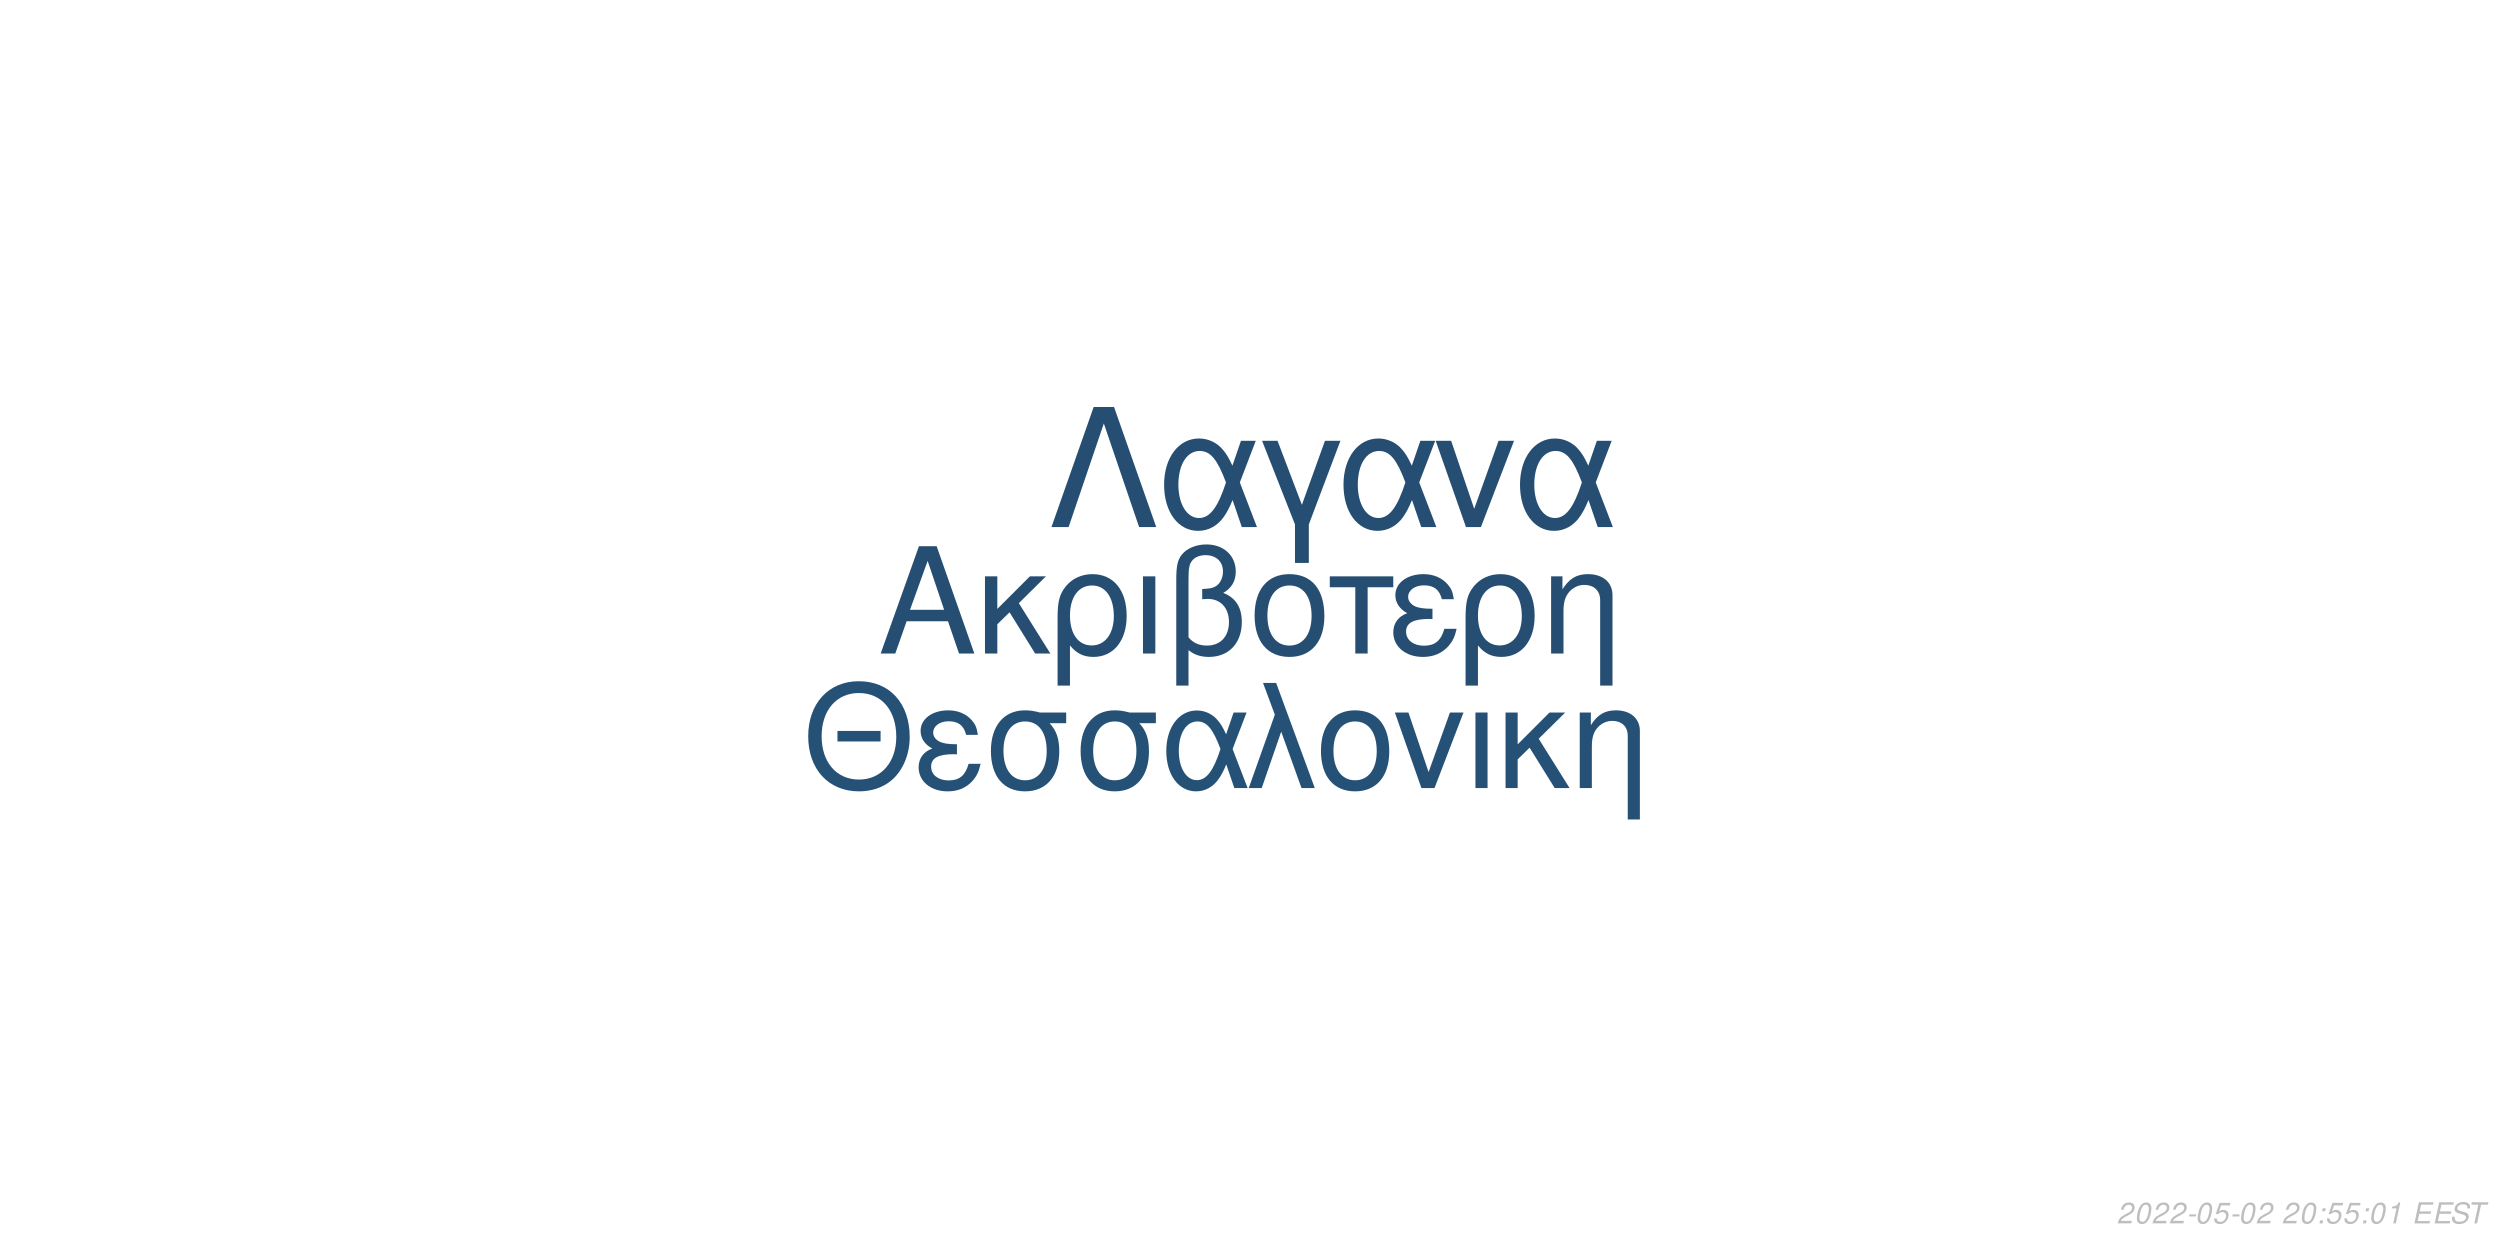
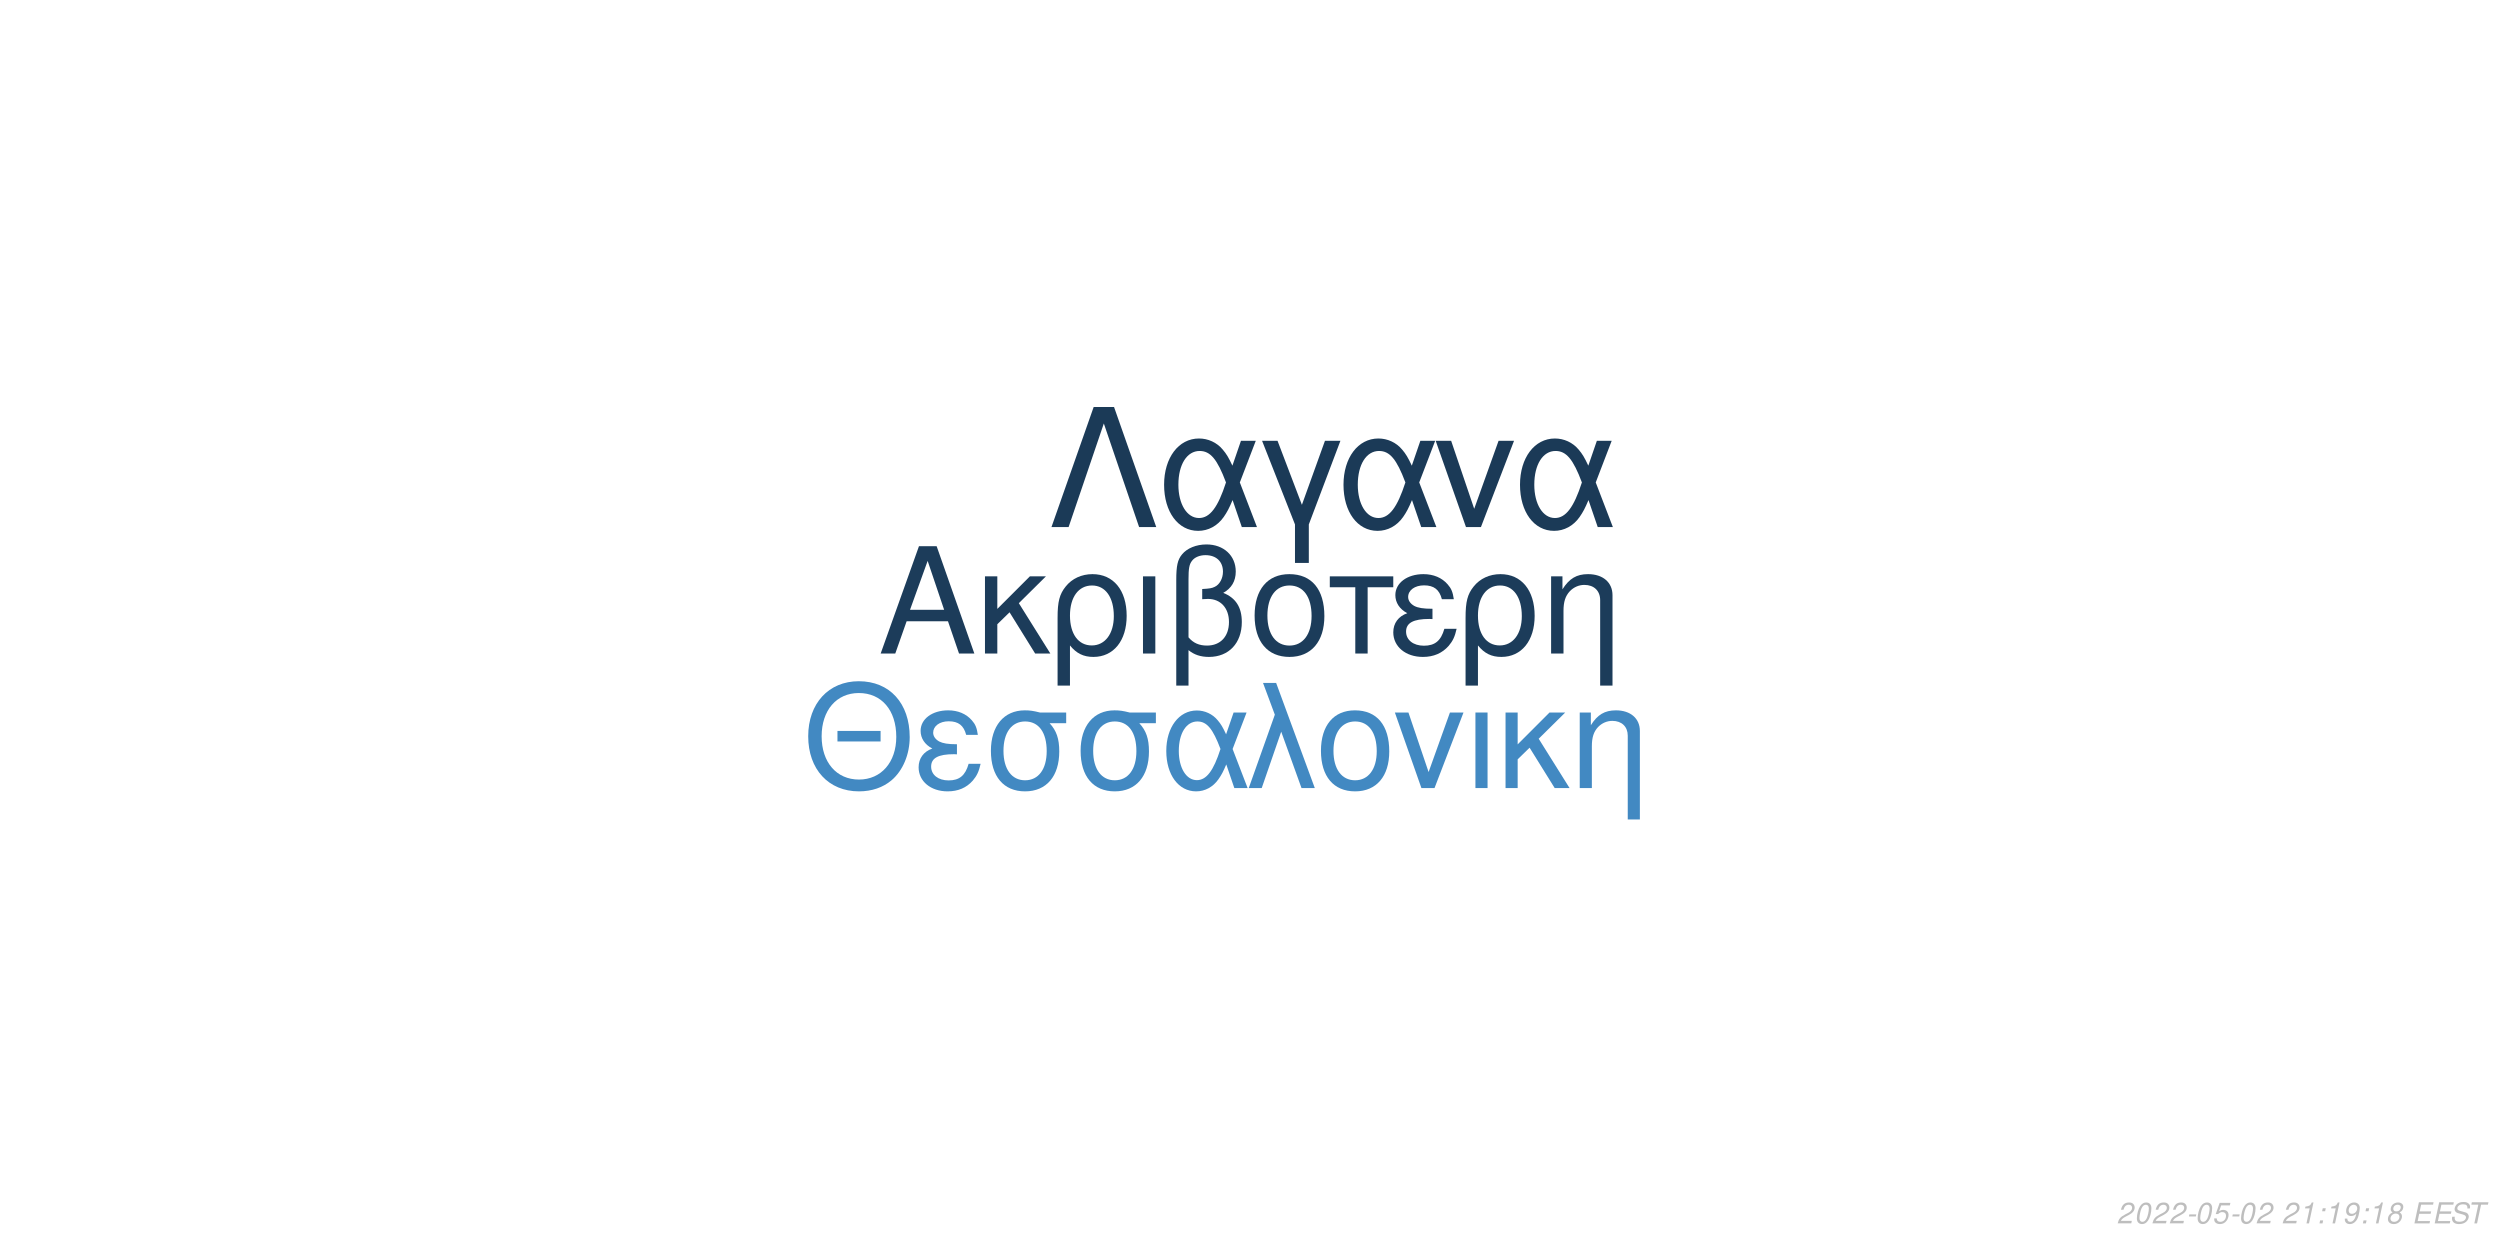
<svg xmlns="http://www.w3.org/2000/svg" xmlns:xlink="http://www.w3.org/1999/xlink" width="864pt" height="432pt" viewBox="0 0 864 432" version="1.1">
  <defs>
    <g>
      <symbol overflow="visible" id="glyph0-0">
        <path style="stroke:none;" d="" />
      </symbol>
      <symbol overflow="visible" id="glyph0-1">
        <path style="stroke:none;" d="M 24.125 -11.141 L 27.938 0 L 33.234 0 L 20.203 -37.094 L 14.094 -37.094 L 0.859 0 L 5.906 0 L 9.828 -11.141 Z M 22.797 -15.109 L 11 -15.109 L 17.094 -32.016 Z M 22.797 -15.109 " />
      </symbol>
      <symbol overflow="visible" id="glyph0-2">
        <path style="stroke:none;" d="M 7.172 -15.422 L 7.172 -26.672 L 2.906 -26.672 L 2.906 0 L 7.172 0 L 7.172 -10.125 L 11.406 -14.25 L 20.25 0 L 25.5 0 L 14.609 -17.406 L 23.969 -26.672 L 18.422 -26.672 Z M 7.172 -15.422 " />
      </symbol>
      <symbol overflow="visible" id="glyph0-3">
        <path style="stroke:none;" d="M 3 11.094 L 7.281 11.094 L 7.281 -2.797 C 9.516 -0.047 11.953 1.172 15.375 1.172 C 22.344 1.172 26.875 -4.422 26.875 -13.031 C 26.875 -21.891 22.297 -27.438 15.062 -27.438 C 11.297 -27.438 7.984 -25.906 5.797 -23.156 C 3.672 -20.516 3 -17.969 3 -12.359 Z M 14.906 -23.516 C 19.547 -23.516 22.438 -19.438 22.438 -12.922 C 22.438 -6.812 19.391 -2.797 14.812 -2.797 C 10.172 -2.797 7.281 -6.766 7.281 -13.125 C 7.281 -19.484 10.234 -23.516 14.906 -23.516 Z M 14.906 -23.516 " />
      </symbol>
      <symbol overflow="visible" id="glyph0-4">
        <path style="stroke:none;" d="M 3.516 0 L 7.781 0 L 7.781 -26.672 L 3.516 -26.672 Z M 3.516 0 " />
      </symbol>
      <symbol overflow="visible" id="glyph0-5">
        <path style="stroke:none;" d="M 4.016 11.094 L 8.25 11.094 L 8.25 -1.172 C 10.172 0.406 12.422 1.172 15.312 1.172 C 22.188 1.172 26.672 -3.609 26.672 -10.891 C 26.672 -15.984 24.578 -19.234 20.25 -20.969 C 23.109 -22.547 24.578 -25.031 24.578 -28.344 C 24.578 -33.844 20.406 -37.703 14.453 -37.703 C 10.938 -37.703 7.734 -36.391 6 -34.25 C 4.484 -32.422 4.016 -30.328 4.016 -25.391 Z M 8.25 -25.656 C 8.25 -29.359 8.5 -30.844 9.469 -32.062 C 10.375 -33.281 12.156 -34 14.094 -34 C 17.812 -34 20.156 -31.812 20.156 -28.297 C 20.156 -25.953 18.984 -23.812 17.297 -23.047 C 16.281 -22.547 15.469 -22.438 12.984 -22.297 L 12.984 -18.781 C 13.734 -18.828 14.344 -18.875 14.969 -18.875 C 19.344 -18.875 22.234 -15.719 22.234 -10.891 C 22.234 -5.906 19.281 -2.75 14.656 -2.75 C 11.953 -2.75 9.922 -3.609 8.25 -5.594 Z M 8.25 -25.656 " />
      </symbol>
      <symbol overflow="visible" id="glyph0-6">
        <path style="stroke:none;" d="M 14.094 -27.438 C 6.562 -27.438 2.094 -22.094 2.094 -13.125 C 2.094 -4.125 6.562 1.172 14.141 1.172 C 21.672 1.172 26.203 -4.172 26.203 -12.922 C 26.203 -22.188 21.828 -27.438 14.094 -27.438 Z M 14.141 -23.516 C 18.938 -23.516 21.781 -19.594 21.781 -12.984 C 21.781 -6.672 18.828 -2.75 14.141 -2.75 C 9.422 -2.75 6.516 -6.672 6.516 -13.125 C 6.516 -19.594 9.422 -23.516 14.141 -23.516 Z M 14.141 -23.516 " />
      </symbol>
      <symbol overflow="visible" id="glyph0-7">
        <path style="stroke:none;" d="M 7.891 0 L 12.156 0 L 12.156 -22.906 L 21.016 -22.906 L 21.016 -26.672 L -0.922 -26.672 L -0.922 -22.906 L 7.891 -22.906 Z M 7.891 0 " />
      </symbol>
      <symbol overflow="visible" id="glyph0-8">
        <path style="stroke:none;" d="M 14.562 -15.469 C 11.344 -15.469 9.562 -15.781 8.297 -16.438 C 6.922 -17.203 6.156 -18.328 6.156 -19.547 C 6.156 -21.891 8.453 -23.562 11.656 -23.562 C 15.062 -23.562 16.953 -22.094 17.812 -18.781 L 21.938 -18.781 C 21.578 -21.266 21.062 -22.5 19.797 -23.922 C 17.812 -26.203 14.906 -27.438 11.453 -27.438 C 5.797 -27.438 1.734 -24.375 1.734 -20.203 C 1.734 -17.609 3.156 -15.375 5.859 -13.938 C 2.797 -12.875 1.016 -10.484 1.016 -7.328 C 1.016 -2.391 5.297 1.172 11.25 1.172 C 14.969 1.172 17.906 -0.109 20.156 -2.641 C 21.578 -4.328 22.297 -5.797 22.906 -8.547 L 18.672 -8.547 C 17.5 -4.422 15.422 -2.703 11.609 -2.703 C 7.938 -2.703 5.438 -4.688 5.438 -7.578 C 5.438 -10.578 7.938 -11.953 13.484 -11.953 C 13.641 -11.953 14.094 -11.953 14.562 -11.906 Z M 14.562 -15.469 " />
      </symbol>
      <symbol overflow="visible" id="glyph0-9">
        <path style="stroke:none;" d="M 3.562 -26.672 L 3.562 0 L 7.844 0 L 7.844 -14.703 C 7.844 -17.906 8.5 -19.891 10.031 -21.531 C 11.406 -22.953 13.188 -23.719 15.062 -23.719 C 18.375 -23.719 20.516 -21.672 20.516 -18.469 L 20.516 11.094 L 24.781 11.094 L 24.781 -20.156 C 24.781 -24.578 21.469 -27.438 16.328 -27.438 C 12.359 -27.438 9.828 -25.906 7.484 -22.188 L 7.484 -26.672 Z M 3.562 -26.672 " />
      </symbol>
      <symbol overflow="visible" id="glyph1-0">
        <path style="stroke:none;" d="" />
      </symbol>
      <symbol overflow="visible" id="glyph1-1">
        <path style="stroke:none;" d="M 26.859 -19.734 L 11.953 -19.734 L 11.953 -16.094 L 26.859 -16.094 Z M 19.328 -36.922 C 8.922 -36.922 1.844 -29.25 1.844 -17.891 C 1.844 -6.484 8.875 1.141 19.391 1.141 C 23.812 1.141 27.703 -0.203 30.641 -2.688 C 34.578 -6.031 36.922 -11.656 36.922 -17.594 C 36.922 -29.297 30 -36.922 19.328 -36.922 Z M 19.328 -32.844 C 27.203 -32.844 32.281 -26.906 32.281 -17.688 C 32.281 -8.922 27.062 -2.938 19.391 -2.938 C 11.609 -2.938 6.484 -8.922 6.484 -17.891 C 6.484 -26.859 11.609 -32.844 19.328 -32.844 Z M 19.328 -32.844 " />
      </symbol>
      <symbol overflow="visible" id="glyph1-2">
        <path style="stroke:none;" d="M 14.25 -15.141 C 11.109 -15.141 9.375 -15.453 8.125 -16.094 C 6.781 -16.844 6.031 -17.938 6.031 -19.141 C 6.031 -21.422 8.266 -23.078 11.406 -23.078 C 14.75 -23.078 16.594 -21.625 17.438 -18.391 L 21.469 -18.391 C 21.125 -20.828 20.625 -22.031 19.391 -23.422 C 17.438 -25.656 14.594 -26.859 11.219 -26.859 C 5.688 -26.859 1.688 -23.875 1.688 -19.781 C 1.688 -17.234 3.094 -15.047 5.734 -13.656 C 2.734 -12.609 1 -10.266 1 -7.172 C 1 -2.344 5.188 1.141 11.016 1.141 C 14.656 1.141 17.547 -0.094 19.734 -2.594 C 21.125 -4.234 21.828 -5.688 22.422 -8.375 L 18.281 -8.375 C 17.141 -4.328 15.094 -2.641 11.359 -2.641 C 7.766 -2.641 5.328 -4.578 5.328 -7.422 C 5.328 -10.359 7.766 -11.703 13.203 -11.703 C 13.359 -11.703 13.797 -11.703 14.25 -11.656 Z M 14.25 -15.141 " />
      </symbol>
      <symbol overflow="visible" id="glyph1-3">
        <path style="stroke:none;" d="M 29 -26.109 L 19.938 -26.109 C 17.594 -26.703 16.438 -26.859 14.703 -26.859 C 7.469 -26.859 2.984 -21.469 2.984 -12.859 C 2.984 -4.031 7.375 1.141 14.797 1.141 C 22.172 1.141 26.609 -4.078 26.609 -12.656 C 26.609 -17.047 25.656 -19.828 23.266 -22.422 L 29 -22.422 Z M 14.797 -23.016 C 19.531 -23.016 22.266 -19.234 22.266 -12.75 C 22.266 -6.531 19.438 -2.688 14.797 -2.688 C 10.172 -2.688 7.328 -6.531 7.328 -12.859 C 7.328 -19.188 10.172 -23.016 14.797 -23.016 Z M 14.797 -23.016 " />
      </symbol>
      <symbol overflow="visible" id="glyph1-4">
        <path style="stroke:none;" d="M 29.344 -26.109 L 24.859 -26.109 L 22.266 -18.578 C 21.125 -21.031 20.484 -22.125 19.328 -23.469 C 17.547 -25.609 14.906 -26.812 12.156 -26.812 C 5.984 -26.812 1.594 -20.984 1.594 -12.812 C 1.594 -4.578 5.828 1.141 11.906 1.141 C 14.953 1.141 17.734 -0.344 19.625 -3.047 C 20.672 -4.531 21.281 -5.688 22.328 -8.172 L 25.109 0 L 29.703 0 L 24.516 -13.5 Z M 20.328 -13.5 C 17.891 -5.922 15.453 -2.734 12.156 -2.734 C 8.516 -2.734 5.922 -6.922 5.922 -12.812 C 5.922 -18.938 8.516 -23.016 12.359 -23.016 C 15.594 -23.016 17.688 -20.531 20.328 -13.5 Z M 20.328 -13.5 " />
      </symbol>
      <symbol overflow="visible" id="glyph1-5">
        <path style="stroke:none;" d="M 1.094 0 L 5.578 0 L 12.312 -19.484 L 19.328 0 L 23.922 0 L 10.562 -36.328 L 6.031 -36.328 L 10.109 -25.359 Z M 1.094 0 " />
      </symbol>
      <symbol overflow="visible" id="glyph1-6">
        <path style="stroke:none;" d="M 13.797 -26.859 C 6.422 -26.859 2.047 -21.625 2.047 -12.859 C 2.047 -4.031 6.422 1.141 13.859 1.141 C 21.234 1.141 25.656 -4.078 25.656 -12.656 C 25.656 -21.719 21.375 -26.859 13.797 -26.859 Z M 13.859 -23.016 C 18.531 -23.016 21.328 -19.188 21.328 -12.703 C 21.328 -6.531 18.438 -2.688 13.859 -2.688 C 9.219 -2.688 6.375 -6.531 6.375 -12.859 C 6.375 -19.188 9.219 -23.016 13.859 -23.016 Z M 13.859 -23.016 " />
      </symbol>
      <symbol overflow="visible" id="glyph1-7">
        <path style="stroke:none;" d="M 14.297 0 L 24.312 -26.109 L 19.625 -26.109 L 12.25 -5.531 L 5.281 -26.109 L 0.594 -26.109 L 9.766 0 Z M 14.297 0 " />
      </symbol>
      <symbol overflow="visible" id="glyph1-8">
        <path style="stroke:none;" d="M 3.438 0 L 7.625 0 L 7.625 -26.109 L 3.438 -26.109 Z M 3.438 0 " />
      </symbol>
      <symbol overflow="visible" id="glyph1-9">
        <path style="stroke:none;" d="M 7.031 -15.094 L 7.031 -26.109 L 2.844 -26.109 L 2.844 0 L 7.031 0 L 7.031 -9.922 L 11.156 -13.953 L 19.828 0 L 24.969 0 L 14.297 -17.047 L 23.469 -26.109 L 18.031 -26.109 Z M 7.031 -15.094 " />
      </symbol>
      <symbol overflow="visible" id="glyph1-10">
        <path style="stroke:none;" d="M 3.484 -26.109 L 3.484 0 L 7.672 0 L 7.672 -14.406 C 7.672 -17.547 8.328 -19.484 9.812 -21.078 C 11.156 -22.469 12.906 -23.219 14.75 -23.219 C 17.984 -23.219 20.078 -21.234 20.078 -18.094 L 20.078 10.859 L 24.266 10.859 L 24.266 -19.734 C 24.266 -24.062 21.031 -26.859 16 -26.859 C 12.109 -26.859 9.609 -25.359 7.328 -21.719 L 7.328 -26.109 Z M 3.484 -26.109 " />
      </symbol>
      <symbol overflow="visible" id="glyph2-0">
        <path style="stroke:none;" d="" />
      </symbol>
      <symbol overflow="visible" id="glyph2-1">
        <path style="stroke:none;" d="M 22.531 -41.484 L 15.484 -41.484 L 0.906 0 L 6.828 0 L 19 -35.797 L 31.188 0 L 37.109 0 Z M 22.531 -41.484 " />
      </symbol>
      <symbol overflow="visible" id="glyph2-2">
        <path style="stroke:none;" d="M 33.516 -29.812 L 28.391 -29.812 L 25.438 -21.219 C 24.125 -24.016 23.391 -25.266 22.078 -26.797 C 20.031 -29.25 17.016 -30.609 13.891 -30.609 C 6.828 -30.609 1.828 -23.953 1.828 -14.625 C 1.828 -5.234 6.656 1.312 13.594 1.312 C 17.078 1.312 20.266 -0.391 22.422 -3.469 C 23.609 -5.172 24.297 -6.484 25.5 -9.328 L 28.688 0 L 33.922 0 L 28 -15.422 Z M 23.219 -15.422 C 20.422 -6.766 17.641 -3.125 13.891 -3.125 C 9.734 -3.125 6.766 -7.906 6.766 -14.625 C 6.766 -21.625 9.734 -26.297 14.109 -26.297 C 17.812 -26.297 20.203 -23.453 23.219 -15.422 Z M 23.219 -15.422 " />
      </symbol>
      <symbol overflow="visible" id="glyph2-3">
        <path style="stroke:none;" d="M 12.062 12.406 L 16.844 12.406 L 16.844 -0.906 L 27.766 -29.812 L 22.422 -29.812 L 14.453 -7.688 L 6.031 -29.812 L 0.688 -29.812 L 12.062 -0.906 Z M 12.062 12.406 " />
      </symbol>
      <symbol overflow="visible" id="glyph2-4">
        <path style="stroke:none;" d="M 16.328 0 L 27.766 -29.812 L 22.422 -29.812 L 14 -6.312 L 6.031 -29.812 L 0.688 -29.812 L 11.156 0 Z M 16.328 0 " />
      </symbol>
      <symbol overflow="visible" id="glyph3-0">
        <path style="stroke:none;" d="" />
      </symbol>
      <symbol overflow="visible" id="glyph3-1">
        <path style="stroke:none;" d="M 5.234 -0.875 L 1.469 -0.875 C 1.641 -1.375 2.203 -1.891 3.109 -2.344 L 4.234 -2.938 C 5.562 -3.625 6.219 -4.469 6.219 -5.484 C 6.219 -5.938 6.062 -6.359 5.797 -6.656 C 5.469 -7.047 4.984 -7.234 4.312 -7.234 C 2.766 -7.234 1.891 -6.453 1.484 -4.734 L 2.375 -4.734 C 2.484 -5.188 2.609 -5.484 2.797 -5.75 C 3.094 -6.203 3.609 -6.453 4.188 -6.453 C 4.891 -6.453 5.344 -6.031 5.344 -5.375 C 5.344 -4.703 4.859 -4.094 4.016 -3.656 L 2.984 -3.125 C 1.234 -2.188 0.797 -1.656 0.344 -0.016 L 5.047 -0.016 Z M 5.234 -0.875 " />
      </symbol>
      <symbol overflow="visible" id="glyph3-2">
        <path style="stroke:none;" d="M 4.203 -7.234 C 3.375 -7.234 2.688 -6.812 2.125 -5.984 C 1.484 -5.047 0.984 -3.188 0.984 -1.734 C 0.984 -1.109 1.172 -0.562 1.484 -0.266 C 1.797 0.047 2.281 0.234 2.766 0.234 C 3.625 0.234 4.281 -0.156 4.859 -1.016 C 5.516 -1.953 6 -3.797 6 -5.266 C 6 -6.5 5.328 -7.234 4.203 -7.234 Z M 4.094 -6.453 C 4.734 -6.453 5.125 -5.984 5.125 -5.156 C 5.125 -4.203 4.781 -2.625 4.406 -1.812 C 3.984 -0.938 3.516 -0.547 2.875 -0.547 C 2.25 -0.547 1.875 -1.031 1.875 -1.828 C 1.875 -2.797 2.203 -4.344 2.594 -5.203 C 2.984 -6.047 3.453 -6.453 4.094 -6.453 Z M 4.094 -6.453 " />
      </symbol>
      <symbol overflow="visible" id="glyph3-3">
        <path style="stroke:none;" d="M 3.516 -3.125 L 1.125 -3.125 L 0.969 -2.406 L 3.359 -2.406 Z M 3.516 -3.125 " />
      </symbol>
      <symbol overflow="visible" id="glyph3-4">
        <path style="stroke:none;" d="M 6.297 -7.094 L 2.594 -7.094 L 1.234 -3.234 L 2.047 -3.234 C 2.656 -3.766 2.938 -3.906 3.531 -3.906 C 4.328 -3.906 4.797 -3.453 4.797 -2.688 C 4.797 -1.438 3.969 -0.547 2.828 -0.547 C 2.031 -0.547 1.609 -0.938 1.578 -1.734 L 0.703 -1.734 L 0.703 -1.516 C 0.703 -0.938 0.844 -0.547 1.188 -0.266 C 1.562 0.062 2.078 0.234 2.703 0.234 C 3.656 0.234 4.391 -0.156 4.984 -0.922 C 5.422 -1.5 5.672 -2.234 5.672 -2.953 C 5.672 -4 4.938 -4.672 3.812 -4.672 C 3.328 -4.672 2.906 -4.547 2.406 -4.234 L 3.109 -6.219 L 6.109 -6.219 Z M 6.297 -7.094 " />
      </symbol>
      <symbol overflow="visible" id="glyph3-5">
        <path style="stroke:none;" d="" />
      </symbol>
      <symbol overflow="visible" id="glyph3-6">
+         <path style="stroke:none;" d="M 3.703 -5.188 L 2.594 0 L 3.469 0 L 5.016 -7.234 L 4.438 -7.234 C 3.906 -6.156 3.688 -6.016 2.234 -5.812 L 2.109 -5.188 Z M 3.703 -5.188 " />
+       </symbol>
+       <symbol overflow="visible" id="glyph3-7">
        <path style="stroke:none;" d="M 2.359 -1.031 L 1.312 -1.031 L 1.094 0 L 2.141 0 Z M 3.266 -5.234 L 2.219 -5.234 L 2 -4.203 L 3.047 -4.203 Z M 3.266 -5.234 " />
      </symbol>
-       <symbol overflow="visible" id="glyph3-7">
-         <path style="stroke:none;" d="M 3.703 -5.188 L 2.594 0 L 3.469 0 L 5.016 -7.234 L 4.438 -7.234 C 3.906 -6.156 3.688 -6.016 2.234 -5.812 L 2.109 -5.188 Z M 3.703 -5.188 " />
+       <symbol overflow="visible" id="glyph3-8">
+         <path style="stroke:none;" d="M 0.844 -1.656 C 0.844 -1.547 0.844 -1.438 0.844 -1.375 C 0.844 -0.406 1.531 0.234 2.578 0.234 C 3.203 0.234 3.766 0.016 4.297 -0.438 C 4.938 -1 5.312 -1.656 5.594 -2.719 C 5.844 -3.672 6.016 -4.766 6.016 -5.375 C 6.016 -5.844 5.844 -6.328 5.547 -6.656 C 5.203 -7.031 4.703 -7.234 4.062 -7.234 C 2.516 -7.234 1.297 -5.938 1.297 -4.266 C 1.297 -3.203 1.984 -2.547 3.047 -2.547 C 3.484 -2.547 3.953 -2.672 4.281 -2.891 C 4.406 -2.984 4.547 -3.078 4.828 -3.344 C 4.438 -1.484 3.703 -0.547 2.703 -0.547 C 2.109 -0.547 1.719 -0.938 1.719 -1.547 L 1.719 -1.656 Z M 3.953 -6.453 C 4.625 -6.453 5.141 -5.953 5.141 -5.281 C 5.141 -4.188 4.312 -3.312 3.297 -3.312 C 2.594 -3.312 2.172 -3.734 2.172 -4.453 C 2.172 -5.562 2.984 -6.453 3.953 -6.453 Z M 3.953 -6.453 " />
      </symbol>
-       <symbol overflow="visible" id="glyph3-8">
+       <symbol overflow="visible" id="glyph3-9">
+         <path style="stroke:none;" d="M 4.766 -3.797 C 5.078 -3.969 5.234 -4.078 5.438 -4.234 C 5.812 -4.594 6.062 -5.172 6.062 -5.734 C 6.062 -6.625 5.344 -7.234 4.266 -7.234 C 2.812 -7.234 1.703 -6.219 1.703 -4.875 C 1.703 -4.406 1.875 -4.125 2.359 -3.812 C 1.297 -3.312 0.75 -2.516 0.75 -1.469 C 0.75 -0.438 1.547 0.234 2.812 0.234 C 3.656 0.234 4.359 -0.094 4.938 -0.734 C 5.359 -1.234 5.609 -1.859 5.609 -2.438 C 5.609 -3.047 5.312 -3.516 4.766 -3.797 Z M 4.109 -6.453 C 4.797 -6.453 5.188 -6.125 5.188 -5.578 C 5.188 -5.266 5.062 -4.922 4.859 -4.672 C 4.562 -4.312 4.188 -4.156 3.656 -4.156 C 2.984 -4.156 2.594 -4.453 2.594 -4.984 C 2.594 -5.859 3.203 -6.453 4.109 -6.453 Z M 3.453 -3.406 C 4.234 -3.406 4.734 -2.984 4.734 -2.312 C 4.734 -1.312 3.922 -0.547 2.875 -0.547 C 2.125 -0.547 1.625 -0.969 1.625 -1.625 C 1.625 -2.609 2.438 -3.406 3.453 -3.406 Z M 3.453 -3.406 " />
+       </symbol>
+       <symbol overflow="visible" id="glyph3-10">
        <path style="stroke:none;" d="M 2.547 -3.312 L 6.5 -3.312 L 6.688 -4.141 L 2.719 -4.141 L 3.219 -6.469 L 7.344 -6.469 L 7.516 -7.297 L 2.453 -7.297 L 0.906 0 L 6.125 0 L 6.297 -0.812 L 2.016 -0.812 Z M 2.547 -3.312 " />
      </symbol>
-       <symbol overflow="visible" id="glyph3-9">
+       <symbol overflow="visible" id="glyph3-11">
        <path style="stroke:none;" d="M 7.062 -5.156 C 7.125 -5.438 7.141 -5.562 7.141 -5.703 C 7.141 -6.156 6.938 -6.594 6.594 -6.891 C 6.188 -7.25 5.656 -7.406 4.875 -7.406 C 3.844 -7.406 3.047 -7.125 2.5 -6.562 C 2.094 -6.141 1.781 -5.438 1.781 -4.922 C 1.781 -4.297 2.219 -3.766 2.891 -3.562 L 4.594 -3.094 C 5.406 -2.859 5.734 -2.578 5.734 -2.094 C 5.734 -1.781 5.547 -1.406 5.266 -1.141 C 4.844 -0.766 4.266 -0.578 3.453 -0.578 C 2.328 -0.578 1.812 -0.984 1.812 -1.906 C 1.812 -2.047 1.812 -2.125 1.844 -2.312 L 0.984 -2.312 C 0.906 -2.062 0.891 -1.906 0.891 -1.688 C 0.891 -0.484 1.797 0.234 3.297 0.234 C 4.359 0.234 5.234 -0.062 5.812 -0.609 C 6.344 -1.078 6.688 -1.797 6.688 -2.375 C 6.688 -2.641 6.609 -2.906 6.453 -3.156 C 6.234 -3.5 5.938 -3.703 5.469 -3.828 L 3.75 -4.312 C 2.984 -4.547 2.734 -4.734 2.734 -5.188 C 2.734 -5.547 2.875 -5.844 3.188 -6.109 C 3.547 -6.438 4.031 -6.594 4.703 -6.594 C 5.266 -6.594 5.688 -6.484 5.906 -6.297 C 6.094 -6.125 6.219 -5.797 6.219 -5.516 C 6.219 -5.422 6.203 -5.344 6.188 -5.156 Z M 7.062 -5.156 " />
      </symbol>
-       <symbol overflow="visible" id="glyph3-10">
+       <symbol overflow="visible" id="glyph3-12">
        <path style="stroke:none;" d="M 4.938 -6.469 L 7.312 -6.469 L 7.484 -7.297 L 1.75 -7.297 L 1.578 -6.469 L 3.984 -6.469 L 2.609 0 L 3.547 0 Z M 4.938 -6.469 " />
      </symbol>
    </g>
  </defs>
  <g id="surface1">
    <rect x="0" y="0" width="864" height="432" style="fill:rgb(100%,100%,100%);fill-opacity:1;stroke:none;" />
-     <g style="fill:rgb(14.51%,30.588%,44.706%);fill-opacity:1;">
+     <g style="fill:rgb(10.98%,23.529%,35.294%);fill-opacity:1;">
      <use xlink:href="#glyph0-1" x="303.5" y="225.861" />
      <use xlink:href="#glyph0-2" x="337.5" y="225.861" />
      <use xlink:href="#glyph0-3" x="362.5" y="225.861" />
      <use xlink:href="#glyph0-4" x="391.5" y="225.861" />
      <use xlink:href="#glyph0-5" x="402.5" y="225.861" />
      <use xlink:href="#glyph0-6" x="431.5" y="225.861" />
      <use xlink:href="#glyph0-7" x="460.5" y="225.861" />
      <use xlink:href="#glyph0-8" x="480.5" y="225.861" />
      <use xlink:href="#glyph0-3" x="503.5" y="225.861" />
      <use xlink:href="#glyph0-9" x="532.5" y="225.861" />
    </g>
-     <g style="fill:rgb(14.902%,31.765%,46.275%);fill-opacity:1;">
+     <g style="fill:rgb(25.882%,53.725%,76.078%);fill-opacity:1;">
      <use xlink:href="#glyph1-1" x="277.473" y="272.354" />
      <use xlink:href="#glyph1-2" x="316.473" y="272.354" />
      <use xlink:href="#glyph1-3" x="339.473" y="272.354" />
      <use xlink:href="#glyph1-3" x="370.473" y="272.354" />
      <use xlink:href="#glyph1-4" x="401.473" y="272.354" />
      <use xlink:href="#glyph1-5" x="430.473" y="272.354" />
      <use xlink:href="#glyph1-6" x="454.473" y="272.354" />
      <use xlink:href="#glyph1-7" x="481.473" y="272.354" />
      <use xlink:href="#glyph1-8" x="506.473" y="272.354" />
      <use xlink:href="#glyph1-9" x="517.473" y="272.354" />
      <use xlink:href="#glyph1-10" x="542.473" y="272.354" />
    </g>
-     <g style="fill:rgb(14.51%,30.588%,44.706%);fill-opacity:1;">
+     <g style="fill:rgb(10.588%,22.745%,34.118%);fill-opacity:1;">
      <use xlink:href="#glyph2-1" x="362.484" y="182.152" />
      <use xlink:href="#glyph2-2" x="400.484" y="182.152" />
      <use xlink:href="#glyph2-3" x="435.484" y="182.152" />
      <use xlink:href="#glyph2-2" x="462.484" y="182.152" />
      <use xlink:href="#glyph2-4" x="495.484" y="182.152" />
      <use xlink:href="#glyph2-2" x="523.484" y="182.152" />
    </g>
    <g style="fill:rgb(74.51%,74.51%,74.51%);fill-opacity:1;">
      <use xlink:href="#glyph3-1" x="731.52" y="422.81" />
      <use xlink:href="#glyph3-2" x="737.52" y="422.81" />
      <use xlink:href="#glyph3-1" x="743.52" y="422.81" />
      <use xlink:href="#glyph3-1" x="749.52" y="422.81" />
      <use xlink:href="#glyph3-3" x="755.52" y="422.81" />
      <use xlink:href="#glyph3-2" x="758.52" y="422.81" />
      <use xlink:href="#glyph3-4" x="764.52" y="422.81" />
      <use xlink:href="#glyph3-3" x="770.52" y="422.81" />
      <use xlink:href="#glyph3-2" x="773.52" y="422.81" />
      <use xlink:href="#glyph3-1" x="779.52" y="422.81" />
      <use xlink:href="#glyph3-5" x="785.52" y="422.81" />
      <use xlink:href="#glyph3-1" x="788.52" y="422.81" />
-       <use xlink:href="#glyph3-2" x="794.52" y="422.81" />
-       <use xlink:href="#glyph3-6" x="800.52" y="422.81" />
-       <use xlink:href="#glyph3-4" x="803.52" y="422.81" />
-       <use xlink:href="#glyph3-4" x="809.52" y="422.81" />
-       <use xlink:href="#glyph3-6" x="815.52" y="422.81" />
-       <use xlink:href="#glyph3-2" x="818.52" y="422.81" />
-       <use xlink:href="#glyph3-7" x="824.52" y="422.81" />
+       <use xlink:href="#glyph3-6" x="794.52" y="422.81" />
+       <use xlink:href="#glyph3-7" x="800.52" y="422.81" />
+       <use xlink:href="#glyph3-6" x="803.52" y="422.81" />
+       <use xlink:href="#glyph3-8" x="809.52" y="422.81" />
+       <use xlink:href="#glyph3-7" x="815.52" y="422.81" />
+       <use xlink:href="#glyph3-6" x="818.52" y="422.81" />
+       <use xlink:href="#glyph3-9" x="824.52" y="422.81" />
      <use xlink:href="#glyph3-5" x="830.52" y="422.81" />
-       <use xlink:href="#glyph3-8" x="833.52" y="422.81" />
-       <use xlink:href="#glyph3-8" x="840.52" y="422.81" />
-       <use xlink:href="#glyph3-9" x="846.52" y="422.81" />
-       <use xlink:href="#glyph3-10" x="852.52" y="422.81" />
+       <use xlink:href="#glyph3-10" x="833.52" y="422.81" />
+       <use xlink:href="#glyph3-10" x="840.52" y="422.81" />
+       <use xlink:href="#glyph3-11" x="846.52" y="422.81" />
+       <use xlink:href="#glyph3-12" x="852.52" y="422.81" />
    </g>
  </g>
</svg>
